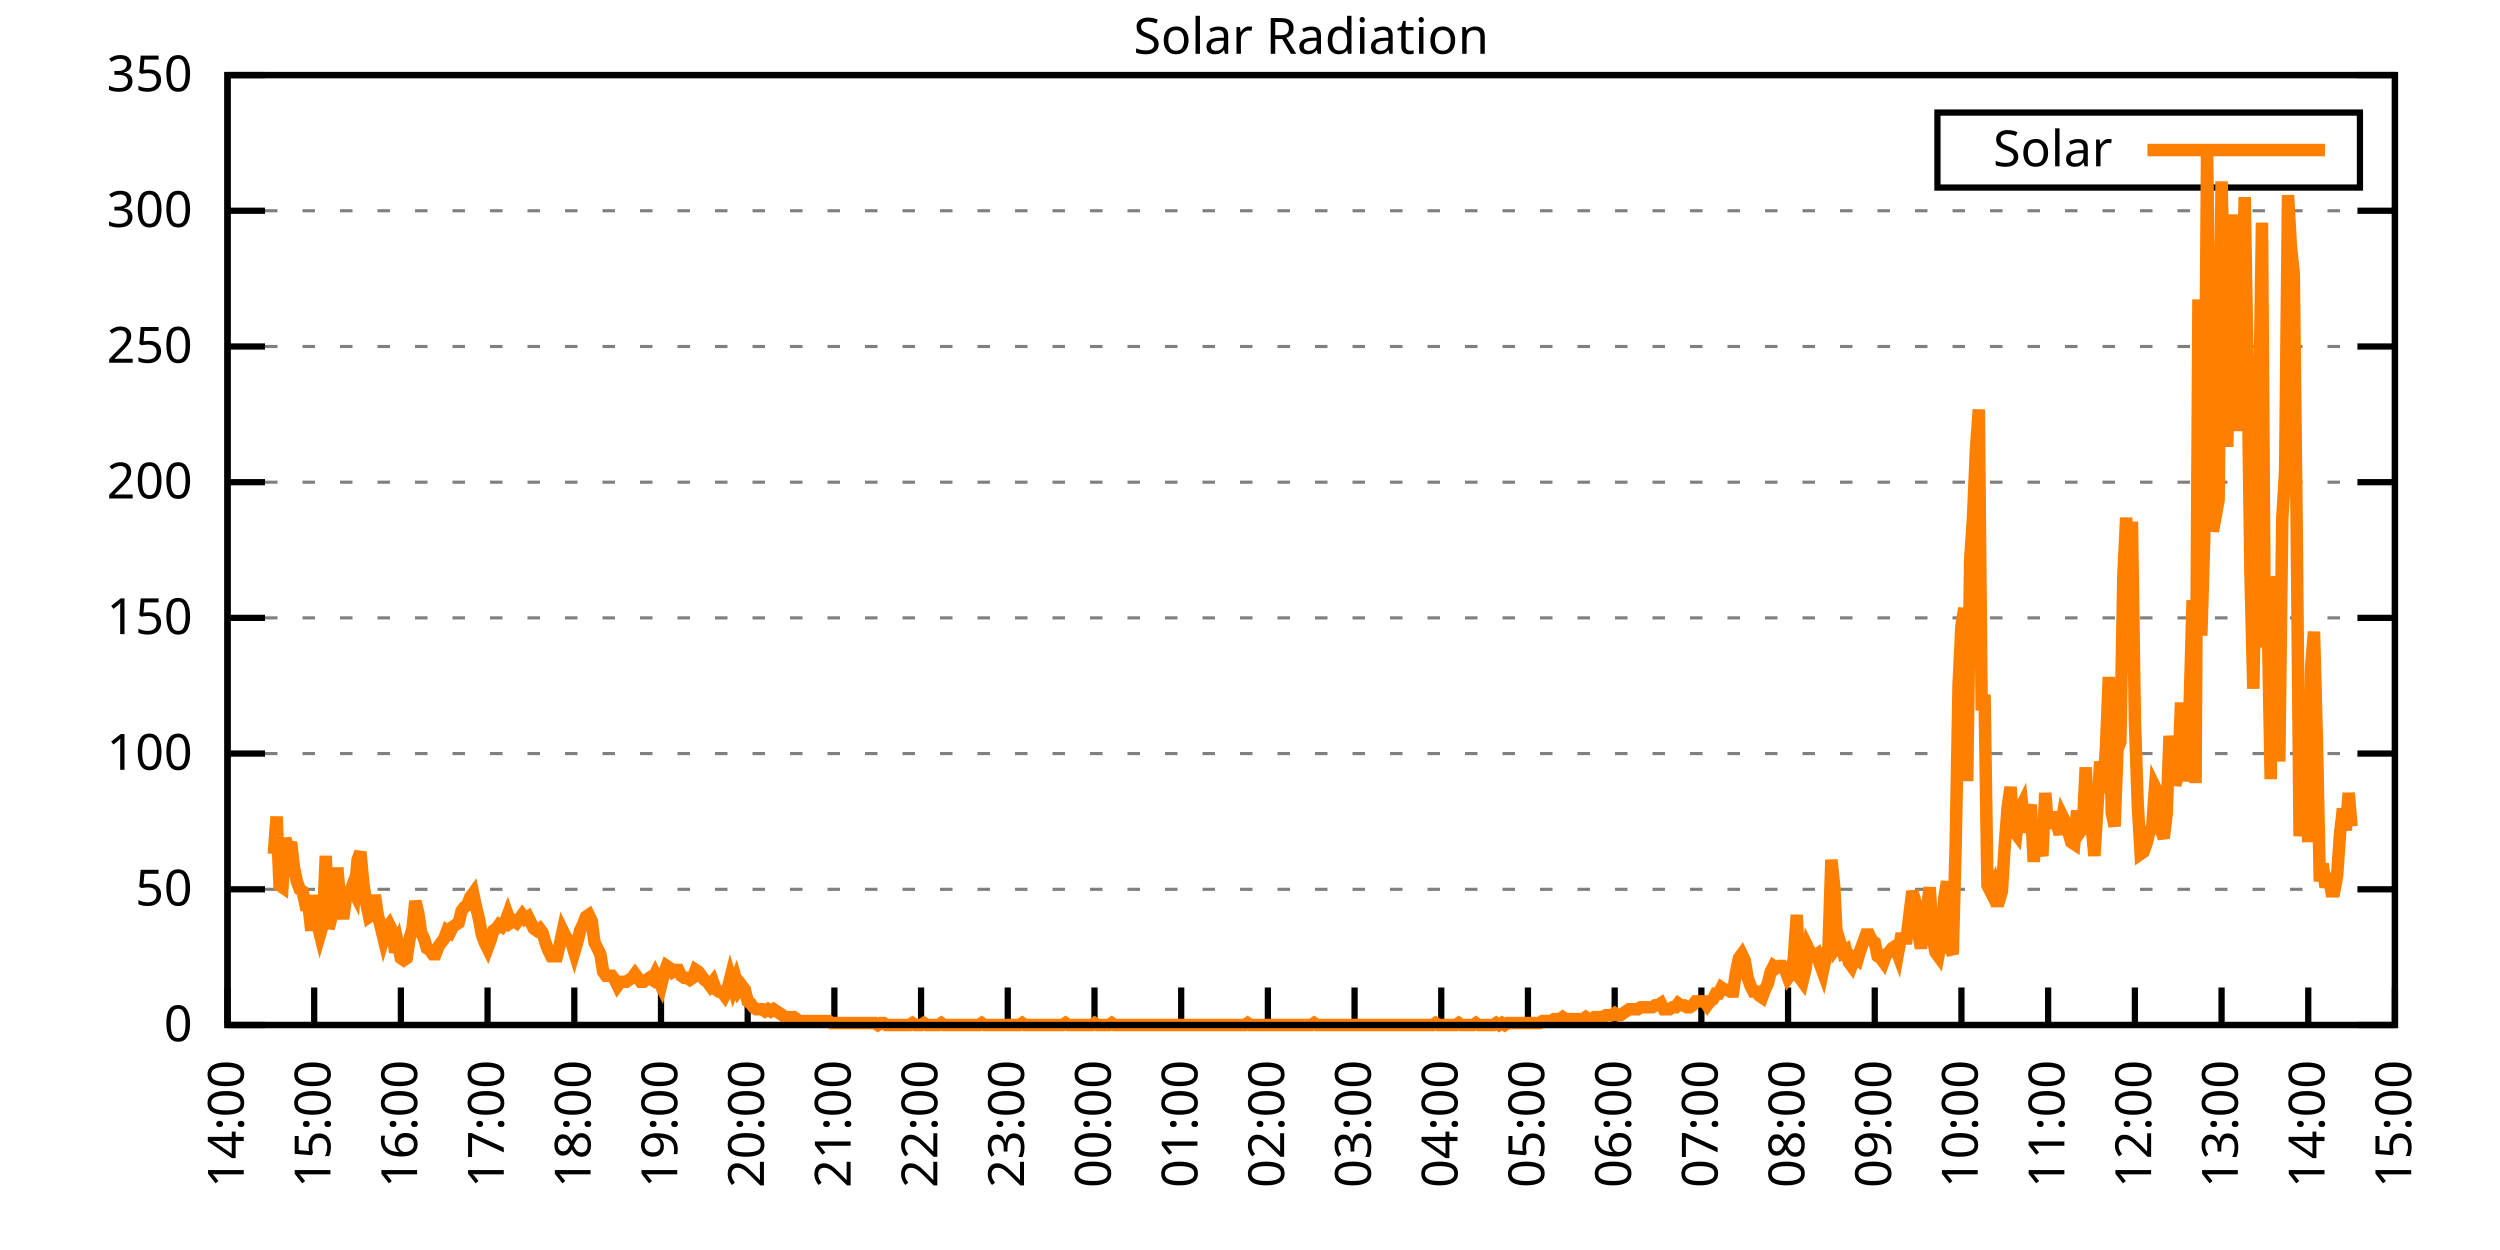
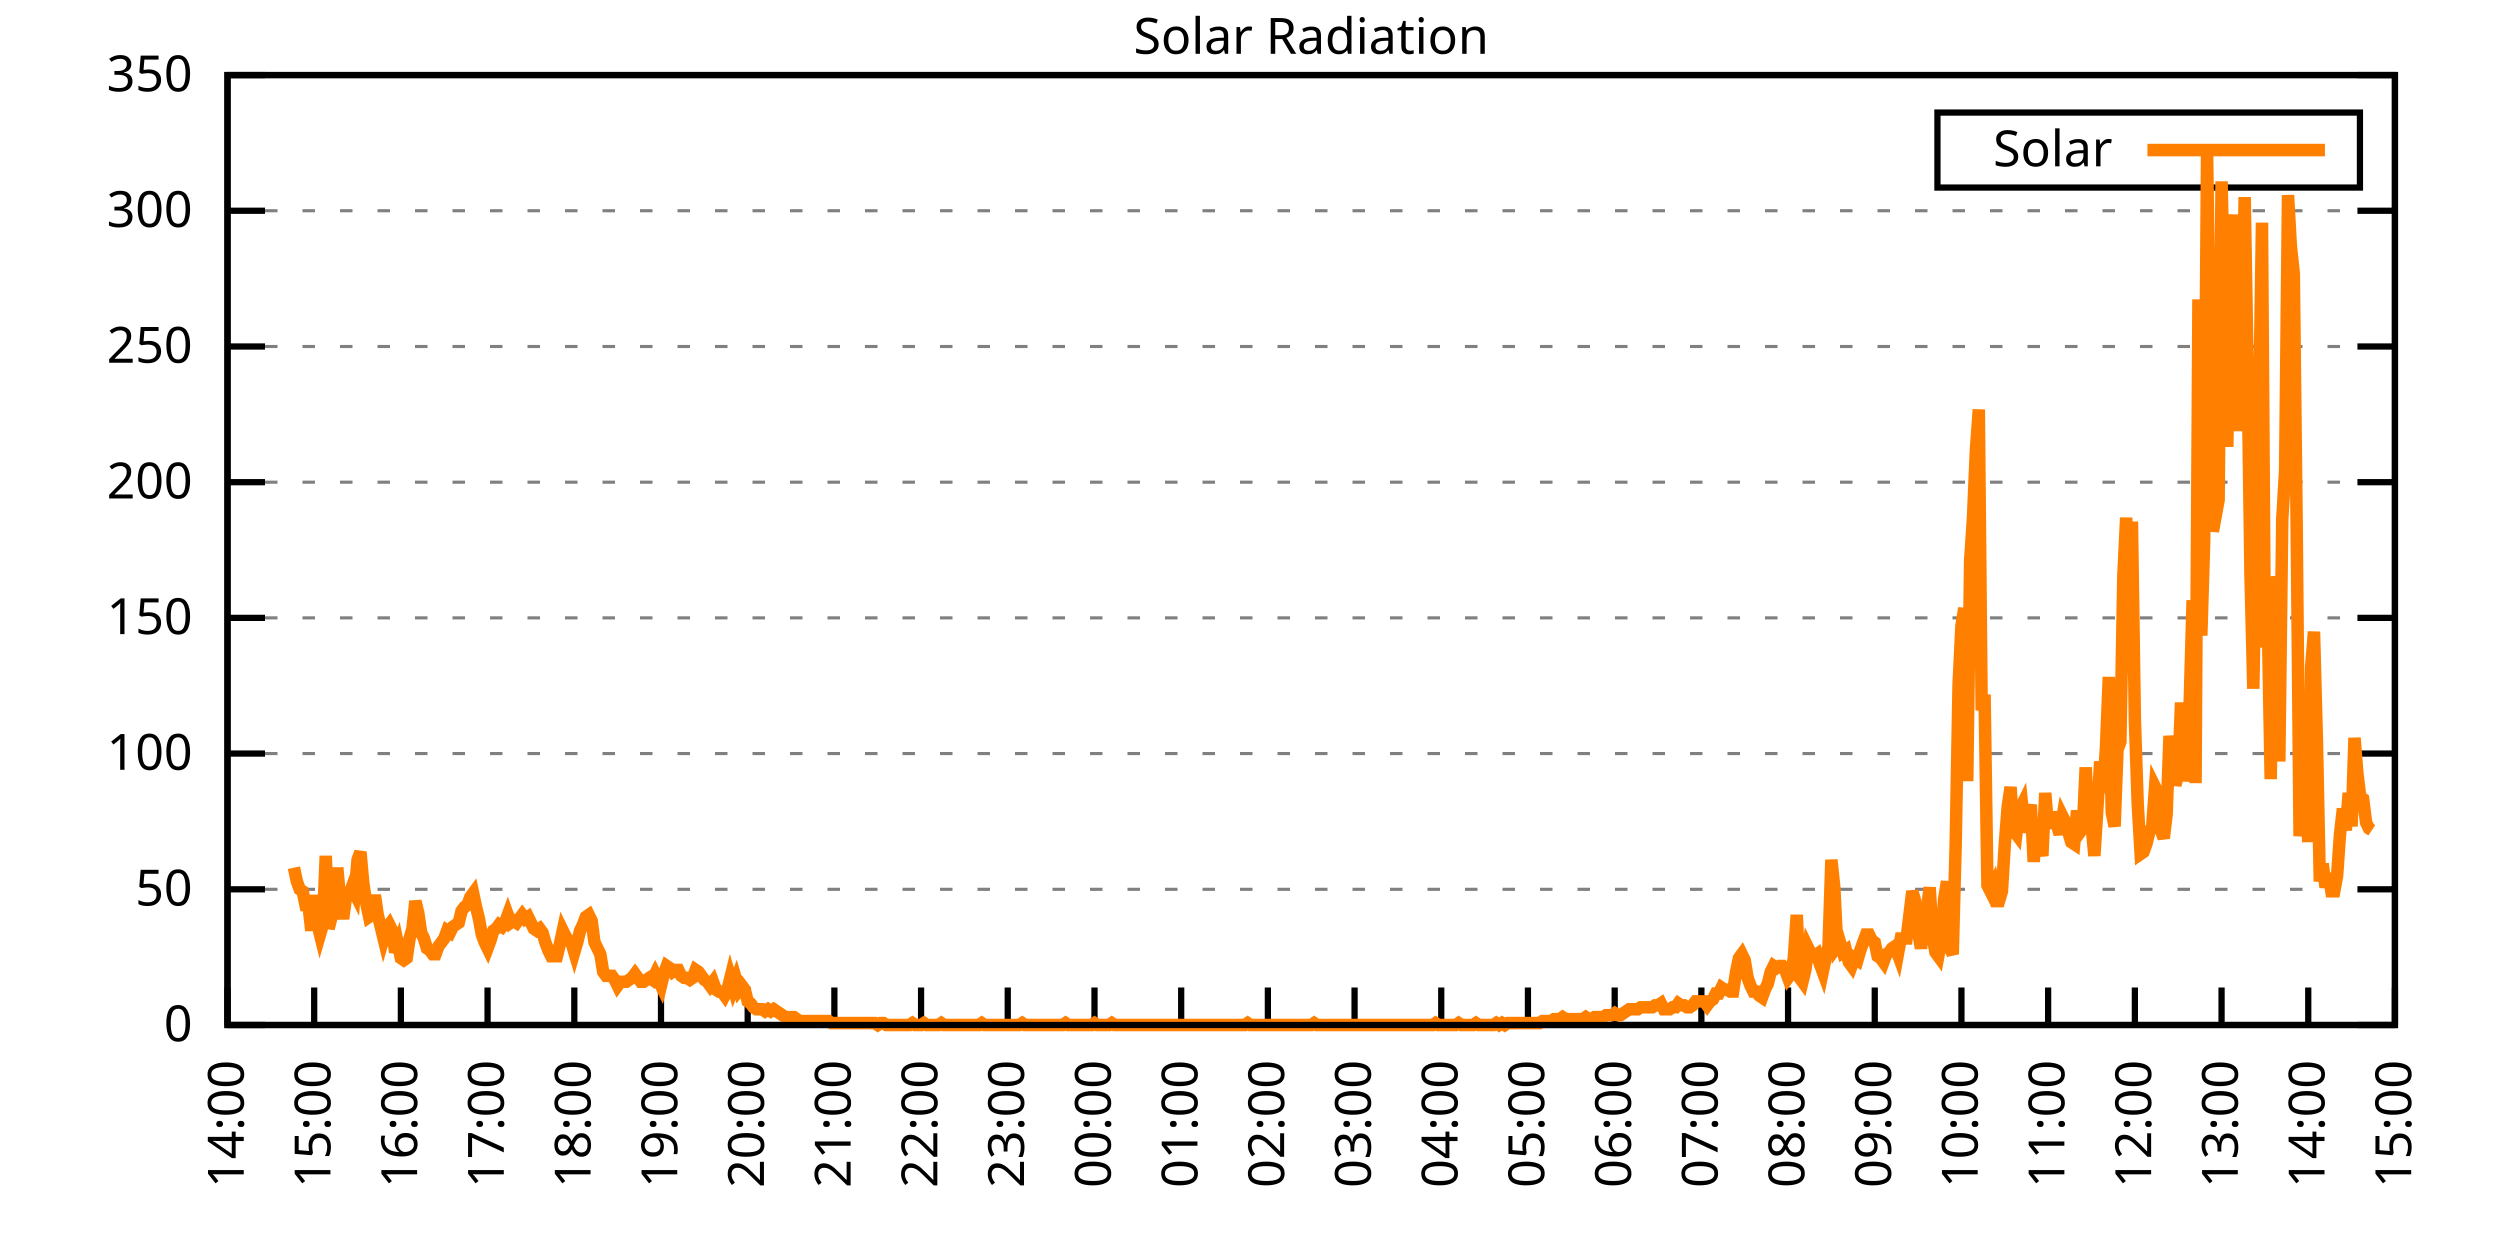
<svg xmlns="http://www.w3.org/2000/svg" xmlns:xlink="http://www.w3.org/1999/xlink" width="400" height="200" viewBox="0 0 400 200">
  <g id="gnuplot_canvas">
    <rect x="0" y="0" width="400" height="200" fill="none" />
    <defs>
      <circle id="gpDot" r="0.5" stroke-width="0.5" stroke="currentColor" />
      <path id="gpPt0" stroke-width="0.333" stroke="currentColor" d="M-1,0 h2 M0,-1 v2" />
      <path id="gpPt1" stroke-width="0.333" stroke="currentColor" d="M-1,-1 L1,1 M1,-1 L-1,1" />
      <path id="gpPt2" stroke-width="0.333" stroke="currentColor" d="M-1,0 L1,0 M0,-1 L0,1 M-1,-1 L1,1 M-1,1 L1,-1" />
      <rect id="gpPt3" stroke-width="0.333" stroke="currentColor" x="-1" y="-1" width="2" height="2" />
      <rect id="gpPt4" stroke-width="0.333" stroke="currentColor" fill="currentColor" x="-1" y="-1" width="2" height="2" />
      <circle id="gpPt5" stroke-width="0.333" stroke="currentColor" cx="0" cy="0" r="1" />
      <use xlink:href="#gpPt5" id="gpPt6" fill="currentColor" stroke="none" />
      <path id="gpPt7" stroke-width="0.333" stroke="currentColor" d="M0,-1.33 L-1.33,0.67 L1.33,0.67 z" />
      <use xlink:href="#gpPt7" id="gpPt8" fill="currentColor" stroke="none" />
      <use xlink:href="#gpPt7" id="gpPt9" stroke="currentColor" transform="rotate(180)" />
      <use xlink:href="#gpPt9" id="gpPt10" fill="currentColor" stroke="none" />
      <use xlink:href="#gpPt3" id="gpPt11" stroke="currentColor" transform="rotate(45)" />
      <use xlink:href="#gpPt11" id="gpPt12" fill="currentColor" stroke="none" />
      <path id="gpPt13" stroke-width="0.333" stroke="currentColor" d="M0,1.330 L1.265,0.411 L0.782,-1.067 L-0.782,-1.076 L-1.265,0.411 z" />
      <use xlink:href="#gpPt13" id="gpPt14" fill="currentColor" stroke="none" />
      <filter id="textbox" filterUnits="objectBoundingBox" x="0" y="0" height="1" width="1">
        <feFlood flood-color="white" flood-opacity="1" result="bgnd" />
        <feComposite in="SourceGraphic" in2="bgnd" operator="atop" />
      </filter>
      <filter id="greybox" filterUnits="objectBoundingBox" x="0" y="0" height="1" width="1">
        <feFlood flood-color="lightgrey" flood-opacity="1" result="grey" />
        <feComposite in="SourceGraphic" in2="grey" operator="atop" />
      </filter>
    </defs>
    <g fill="none" color="white" stroke="currentColor" stroke-width="1.00" stroke-linecap="butt" stroke-linejoin="miter">
</g>
    <g fill="none" color="black" stroke="currentColor" stroke-width="1.00" stroke-linecap="butt" stroke-linejoin="miter">
      <g stroke="none" shape-rendering="crispEdges">
        <polygon fill="rgb(255, 255, 255)" points="36.40,164.00 383.18,164.00 383.18,12.02 36.40,12.02 " />
      </g>
    </g>
    <g fill="none" color="black" stroke="currentColor" stroke-width="1.00" stroke-linecap="butt" stroke-linejoin="miter">
</g>
    <g fill="none" color="black" stroke="black" stroke-width="0.50" stroke-linecap="butt" stroke-linejoin="miter">
</g>
    <g fill="none" color="gray" stroke="currentColor" stroke-width="0.50" stroke-linecap="butt" stroke-linejoin="miter">
      <path stroke="gray" stroke-dasharray="2,4" class="gridline" d="M36.40,164.00 L383.19,164.00  " />
    </g>
    <g fill="none" color="gray" stroke="gray" stroke-width="1.00" stroke-linecap="butt" stroke-linejoin="miter">
</g>
    <g fill="none" color="black" stroke="currentColor" stroke-width="1.00" stroke-linecap="butt" stroke-linejoin="miter">
      <path stroke="black" d="M36.40,164.00 L42.40,164.00 M383.19,164.00 L377.19,164.00  " />
      <g transform="translate(30.80,166.60)" stroke="none" fill="black" font-family="Sans" font-size="8.00" text-anchor="end">
        <text>
          <tspan font-family="Sans"> 0</tspan>
        </text>
      </g>
    </g>
    <g fill="none" color="black" stroke="currentColor" stroke-width="1.00" stroke-linecap="butt" stroke-linejoin="miter">
</g>
    <g fill="none" color="black" stroke="black" stroke-width="0.50" stroke-linecap="butt" stroke-linejoin="miter">
</g>
    <g fill="none" color="gray" stroke="currentColor" stroke-width="0.50" stroke-linecap="butt" stroke-linejoin="miter">
      <path stroke="gray" stroke-dasharray="2,4" class="gridline" d="M36.40,142.29 L383.19,142.29  " />
    </g>
    <g fill="none" color="gray" stroke="gray" stroke-width="1.00" stroke-linecap="butt" stroke-linejoin="miter">
</g>
    <g fill="none" color="black" stroke="currentColor" stroke-width="1.00" stroke-linecap="butt" stroke-linejoin="miter">
      <path stroke="black" d="M36.40,142.29 L42.40,142.29 M383.19,142.29 L377.19,142.29  " />
      <g transform="translate(30.80,144.89)" stroke="none" fill="black" font-family="Sans" font-size="8.00" text-anchor="end">
        <text>
          <tspan font-family="Sans"> 50</tspan>
        </text>
      </g>
    </g>
    <g fill="none" color="black" stroke="currentColor" stroke-width="1.00" stroke-linecap="butt" stroke-linejoin="miter">
</g>
    <g fill="none" color="black" stroke="black" stroke-width="0.50" stroke-linecap="butt" stroke-linejoin="miter">
</g>
    <g fill="none" color="gray" stroke="currentColor" stroke-width="0.50" stroke-linecap="butt" stroke-linejoin="miter">
      <path stroke="gray" stroke-dasharray="2,4" class="gridline" d="M36.40,120.57 L383.19,120.57  " />
    </g>
    <g fill="none" color="gray" stroke="gray" stroke-width="1.00" stroke-linecap="butt" stroke-linejoin="miter">
</g>
    <g fill="none" color="black" stroke="currentColor" stroke-width="1.00" stroke-linecap="butt" stroke-linejoin="miter">
      <path stroke="black" d="M36.40,120.57 L42.40,120.57 M383.19,120.57 L377.19,120.57  " />
      <g transform="translate(30.80,123.17)" stroke="none" fill="black" font-family="Sans" font-size="8.00" text-anchor="end">
        <text>
          <tspan font-family="Sans"> 100</tspan>
        </text>
      </g>
    </g>
    <g fill="none" color="black" stroke="currentColor" stroke-width="1.00" stroke-linecap="butt" stroke-linejoin="miter">
</g>
    <g fill="none" color="black" stroke="black" stroke-width="0.50" stroke-linecap="butt" stroke-linejoin="miter">
</g>
    <g fill="none" color="gray" stroke="currentColor" stroke-width="0.50" stroke-linecap="butt" stroke-linejoin="miter">
      <path stroke="gray" stroke-dasharray="2,4" class="gridline" d="M36.40,98.86 L383.19,98.86  " />
    </g>
    <g fill="none" color="gray" stroke="gray" stroke-width="1.00" stroke-linecap="butt" stroke-linejoin="miter">
</g>
    <g fill="none" color="black" stroke="currentColor" stroke-width="1.00" stroke-linecap="butt" stroke-linejoin="miter">
      <path stroke="black" d="M36.40,98.86 L42.40,98.86 M383.19,98.86 L377.19,98.86  " />
      <g transform="translate(30.80,101.46)" stroke="none" fill="black" font-family="Sans" font-size="8.00" text-anchor="end">
        <text>
          <tspan font-family="Sans"> 150</tspan>
        </text>
      </g>
    </g>
    <g fill="none" color="black" stroke="currentColor" stroke-width="1.00" stroke-linecap="butt" stroke-linejoin="miter">
</g>
    <g fill="none" color="black" stroke="black" stroke-width="0.50" stroke-linecap="butt" stroke-linejoin="miter">
</g>
    <g fill="none" color="gray" stroke="currentColor" stroke-width="0.50" stroke-linecap="butt" stroke-linejoin="miter">
      <path stroke="gray" stroke-dasharray="2,4" class="gridline" d="M36.40,77.15 L383.19,77.15  " />
    </g>
    <g fill="none" color="gray" stroke="gray" stroke-width="1.00" stroke-linecap="butt" stroke-linejoin="miter">
</g>
    <g fill="none" color="black" stroke="currentColor" stroke-width="1.00" stroke-linecap="butt" stroke-linejoin="miter">
      <path stroke="black" d="M36.40,77.15 L42.40,77.15 M383.19,77.15 L377.19,77.15  " />
      <g transform="translate(30.80,79.75)" stroke="none" fill="black" font-family="Sans" font-size="8.00" text-anchor="end">
        <text>
          <tspan font-family="Sans"> 200</tspan>
        </text>
      </g>
    </g>
    <g fill="none" color="black" stroke="currentColor" stroke-width="1.00" stroke-linecap="butt" stroke-linejoin="miter">
</g>
    <g fill="none" color="black" stroke="black" stroke-width="0.50" stroke-linecap="butt" stroke-linejoin="miter">
</g>
    <g fill="none" color="gray" stroke="currentColor" stroke-width="0.50" stroke-linecap="butt" stroke-linejoin="miter">
      <path stroke="gray" stroke-dasharray="2,4" class="gridline" d="M36.40,55.44 L383.19,55.44  " />
    </g>
    <g fill="none" color="gray" stroke="gray" stroke-width="1.00" stroke-linecap="butt" stroke-linejoin="miter">
</g>
    <g fill="none" color="black" stroke="currentColor" stroke-width="1.00" stroke-linecap="butt" stroke-linejoin="miter">
      <path stroke="black" d="M36.40,55.44 L42.40,55.44 M383.19,55.44 L377.19,55.44  " />
      <g transform="translate(30.80,58.04)" stroke="none" fill="black" font-family="Sans" font-size="8.00" text-anchor="end">
        <text>
          <tspan font-family="Sans"> 250</tspan>
        </text>
      </g>
    </g>
    <g fill="none" color="black" stroke="currentColor" stroke-width="1.00" stroke-linecap="butt" stroke-linejoin="miter">
</g>
    <g fill="none" color="black" stroke="black" stroke-width="0.50" stroke-linecap="butt" stroke-linejoin="miter">
</g>
    <g fill="none" color="gray" stroke="currentColor" stroke-width="0.50" stroke-linecap="butt" stroke-linejoin="miter">
      <path stroke="gray" stroke-dasharray="2,4" class="gridline" d="M36.40,33.72 L383.19,33.72  " />
    </g>
    <g fill="none" color="gray" stroke="gray" stroke-width="1.00" stroke-linecap="butt" stroke-linejoin="miter">
</g>
    <g fill="none" color="black" stroke="currentColor" stroke-width="1.00" stroke-linecap="butt" stroke-linejoin="miter">
      <path stroke="black" d="M36.40,33.72 L42.40,33.72 M383.19,33.72 L377.19,33.72  " />
      <g transform="translate(30.80,36.32)" stroke="none" fill="black" font-family="Sans" font-size="8.00" text-anchor="end">
        <text>
          <tspan font-family="Sans"> 300</tspan>
        </text>
      </g>
    </g>
    <g fill="none" color="black" stroke="currentColor" stroke-width="1.00" stroke-linecap="butt" stroke-linejoin="miter">
</g>
    <g fill="none" color="black" stroke="black" stroke-width="0.50" stroke-linecap="butt" stroke-linejoin="miter">
</g>
    <g fill="none" color="gray" stroke="currentColor" stroke-width="0.50" stroke-linecap="butt" stroke-linejoin="miter">
      <path stroke="gray" stroke-dasharray="2,4" class="gridline" d="M36.40,12.01 L383.19,12.01  " />
    </g>
    <g fill="none" color="gray" stroke="gray" stroke-width="1.00" stroke-linecap="butt" stroke-linejoin="miter">
</g>
    <g fill="none" color="black" stroke="currentColor" stroke-width="1.00" stroke-linecap="butt" stroke-linejoin="miter">
      <path stroke="black" d="M36.40,12.01 L42.40,12.01 M383.19,12.01 L377.19,12.01  " />
      <g transform="translate(30.80,14.61)" stroke="none" fill="black" font-family="Sans" font-size="8.00" text-anchor="end">
        <text>
          <tspan font-family="Sans"> 350</tspan>
        </text>
      </g>
    </g>
    <g fill="none" color="black" stroke="currentColor" stroke-width="1.00" stroke-linecap="butt" stroke-linejoin="miter">
      <path stroke="black" d="M36.40,164.00 L36.40,158.00  " />
      <g transform="translate(39.00,169.60) rotate(270.00)" stroke="none" fill="black" font-family="Sans" font-size="8.00" text-anchor="end">
        <text>
          <tspan font-family="Sans">14:00</tspan>
        </text>
      </g>
    </g>
    <g fill="none" color="black" stroke="currentColor" stroke-width="1.00" stroke-linecap="butt" stroke-linejoin="miter">
      <path stroke="black" d="M50.27,164.00 L50.27,158.00  " />
      <g transform="translate(52.87,169.60) rotate(270.00)" stroke="none" fill="black" font-family="Sans" font-size="8.00" text-anchor="end">
        <text>
          <tspan font-family="Sans">15:00</tspan>
        </text>
      </g>
    </g>
    <g fill="none" color="black" stroke="currentColor" stroke-width="1.00" stroke-linecap="butt" stroke-linejoin="miter">
      <path stroke="black" d="M64.14,164.00 L64.14,158.00  " />
      <g transform="translate(66.74,169.60) rotate(270.00)" stroke="none" fill="black" font-family="Sans" font-size="8.00" text-anchor="end">
        <text>
          <tspan font-family="Sans">16:00</tspan>
        </text>
      </g>
    </g>
    <g fill="none" color="black" stroke="currentColor" stroke-width="1.00" stroke-linecap="butt" stroke-linejoin="miter">
      <path stroke="black" d="M78.01,164.00 L78.01,158.00  " />
      <g transform="translate(80.61,169.60) rotate(270.00)" stroke="none" fill="black" font-family="Sans" font-size="8.00" text-anchor="end">
        <text>
          <tspan font-family="Sans">17:00</tspan>
        </text>
      </g>
    </g>
    <g fill="none" color="black" stroke="currentColor" stroke-width="1.00" stroke-linecap="butt" stroke-linejoin="miter">
      <path stroke="black" d="M91.89,164.00 L91.89,158.00  " />
      <g transform="translate(94.49,169.60) rotate(270.00)" stroke="none" fill="black" font-family="Sans" font-size="8.00" text-anchor="end">
        <text>
          <tspan font-family="Sans">18:00</tspan>
        </text>
      </g>
    </g>
    <g fill="none" color="black" stroke="currentColor" stroke-width="1.00" stroke-linecap="butt" stroke-linejoin="miter">
      <path stroke="black" d="M105.76,164.00 L105.76,158.00  " />
      <g transform="translate(108.36,169.60) rotate(270.00)" stroke="none" fill="black" font-family="Sans" font-size="8.00" text-anchor="end">
        <text>
          <tspan font-family="Sans">19:00</tspan>
        </text>
      </g>
    </g>
    <g fill="none" color="black" stroke="currentColor" stroke-width="1.00" stroke-linecap="butt" stroke-linejoin="miter">
      <path stroke="black" d="M119.63,164.00 L119.63,158.00  " />
      <g transform="translate(122.23,169.60) rotate(270.00)" stroke="none" fill="black" font-family="Sans" font-size="8.00" text-anchor="end">
        <text>
          <tspan font-family="Sans">20:00</tspan>
        </text>
      </g>
    </g>
    <g fill="none" color="black" stroke="currentColor" stroke-width="1.00" stroke-linecap="butt" stroke-linejoin="miter">
      <path stroke="black" d="M133.50,164.00 L133.50,158.00  " />
      <g transform="translate(136.10,169.60) rotate(270.00)" stroke="none" fill="black" font-family="Sans" font-size="8.00" text-anchor="end">
        <text>
          <tspan font-family="Sans">21:00</tspan>
        </text>
      </g>
    </g>
    <g fill="none" color="black" stroke="currentColor" stroke-width="1.00" stroke-linecap="butt" stroke-linejoin="miter">
      <path stroke="black" d="M147.37,164.00 L147.37,158.00  " />
      <g transform="translate(149.97,169.60) rotate(270.00)" stroke="none" fill="black" font-family="Sans" font-size="8.00" text-anchor="end">
        <text>
          <tspan font-family="Sans">22:00</tspan>
        </text>
      </g>
    </g>
    <g fill="none" color="black" stroke="currentColor" stroke-width="1.00" stroke-linecap="butt" stroke-linejoin="miter">
      <path stroke="black" d="M161.24,164.00 L161.24,158.00  " />
      <g transform="translate(163.84,169.60) rotate(270.00)" stroke="none" fill="black" font-family="Sans" font-size="8.00" text-anchor="end">
        <text>
          <tspan font-family="Sans">23:00</tspan>
        </text>
      </g>
    </g>
    <g fill="none" color="black" stroke="currentColor" stroke-width="1.00" stroke-linecap="butt" stroke-linejoin="miter">
      <path stroke="black" d="M175.12,164.00 L175.12,158.00  " />
      <g transform="translate(177.72,169.60) rotate(270.00)" stroke="none" fill="black" font-family="Sans" font-size="8.00" text-anchor="end">
        <text>
          <tspan font-family="Sans">00:00</tspan>
        </text>
      </g>
    </g>
    <g fill="none" color="black" stroke="currentColor" stroke-width="1.00" stroke-linecap="butt" stroke-linejoin="miter">
      <path stroke="black" d="M188.99,164.00 L188.99,158.00  " />
      <g transform="translate(191.59,169.60) rotate(270.00)" stroke="none" fill="black" font-family="Sans" font-size="8.00" text-anchor="end">
        <text>
          <tspan font-family="Sans">01:00</tspan>
        </text>
      </g>
    </g>
    <g fill="none" color="black" stroke="currentColor" stroke-width="1.00" stroke-linecap="butt" stroke-linejoin="miter">
      <path stroke="black" d="M202.86,164.00 L202.86,158.00  " />
      <g transform="translate(205.46,169.60) rotate(270.00)" stroke="none" fill="black" font-family="Sans" font-size="8.00" text-anchor="end">
        <text>
          <tspan font-family="Sans">02:00</tspan>
        </text>
      </g>
    </g>
    <g fill="none" color="black" stroke="currentColor" stroke-width="1.00" stroke-linecap="butt" stroke-linejoin="miter">
      <path stroke="black" d="M216.73,164.00 L216.73,158.00  " />
      <g transform="translate(219.33,169.60) rotate(270.00)" stroke="none" fill="black" font-family="Sans" font-size="8.00" text-anchor="end">
        <text>
          <tspan font-family="Sans">03:00</tspan>
        </text>
      </g>
    </g>
    <g fill="none" color="black" stroke="currentColor" stroke-width="1.00" stroke-linecap="butt" stroke-linejoin="miter">
      <path stroke="black" d="M230.60,164.00 L230.60,158.00  " />
      <g transform="translate(233.20,169.60) rotate(270.00)" stroke="none" fill="black" font-family="Sans" font-size="8.00" text-anchor="end">
        <text>
          <tspan font-family="Sans">04:00</tspan>
        </text>
      </g>
    </g>
    <g fill="none" color="black" stroke="currentColor" stroke-width="1.00" stroke-linecap="butt" stroke-linejoin="miter">
      <path stroke="black" d="M244.47,164.00 L244.47,158.00  " />
      <g transform="translate(247.07,169.60) rotate(270.00)" stroke="none" fill="black" font-family="Sans" font-size="8.00" text-anchor="end">
        <text>
          <tspan font-family="Sans">05:00</tspan>
        </text>
      </g>
    </g>
    <g fill="none" color="black" stroke="currentColor" stroke-width="1.00" stroke-linecap="butt" stroke-linejoin="miter">
      <path stroke="black" d="M258.35,164.00 L258.35,158.00  " />
      <g transform="translate(260.95,169.60) rotate(270.00)" stroke="none" fill="black" font-family="Sans" font-size="8.00" text-anchor="end">
        <text>
          <tspan font-family="Sans">06:00</tspan>
        </text>
      </g>
    </g>
    <g fill="none" color="black" stroke="currentColor" stroke-width="1.00" stroke-linecap="butt" stroke-linejoin="miter">
      <path stroke="black" d="M272.22,164.00 L272.22,158.00  " />
      <g transform="translate(274.82,169.60) rotate(270.00)" stroke="none" fill="black" font-family="Sans" font-size="8.00" text-anchor="end">
        <text>
          <tspan font-family="Sans">07:00</tspan>
        </text>
      </g>
    </g>
    <g fill="none" color="black" stroke="currentColor" stroke-width="1.00" stroke-linecap="butt" stroke-linejoin="miter">
      <path stroke="black" d="M286.09,164.00 L286.09,158.00  " />
      <g transform="translate(288.69,169.60) rotate(270.00)" stroke="none" fill="black" font-family="Sans" font-size="8.00" text-anchor="end">
        <text>
          <tspan font-family="Sans">08:00</tspan>
        </text>
      </g>
    </g>
    <g fill="none" color="black" stroke="currentColor" stroke-width="1.00" stroke-linecap="butt" stroke-linejoin="miter">
      <path stroke="black" d="M299.96,164.00 L299.96,158.00  " />
      <g transform="translate(302.56,169.60) rotate(270.00)" stroke="none" fill="black" font-family="Sans" font-size="8.00" text-anchor="end">
        <text>
          <tspan font-family="Sans">09:00</tspan>
        </text>
      </g>
    </g>
    <g fill="none" color="black" stroke="currentColor" stroke-width="1.00" stroke-linecap="butt" stroke-linejoin="miter">
      <path stroke="black" d="M313.83,164.00 L313.83,158.00  " />
      <g transform="translate(316.43,169.60) rotate(270.00)" stroke="none" fill="black" font-family="Sans" font-size="8.00" text-anchor="end">
        <text>
          <tspan font-family="Sans">10:00</tspan>
        </text>
      </g>
    </g>
    <g fill="none" color="black" stroke="currentColor" stroke-width="1.00" stroke-linecap="butt" stroke-linejoin="miter">
      <path stroke="black" d="M327.70,164.00 L327.70,158.00  " />
      <g transform="translate(330.30,169.60) rotate(270.00)" stroke="none" fill="black" font-family="Sans" font-size="8.00" text-anchor="end">
        <text>
          <tspan font-family="Sans">11:00</tspan>
        </text>
      </g>
    </g>
    <g fill="none" color="black" stroke="currentColor" stroke-width="1.00" stroke-linecap="butt" stroke-linejoin="miter">
      <path stroke="black" d="M341.58,164.00 L341.58,158.00  " />
      <g transform="translate(344.18,169.60) rotate(270.00)" stroke="none" fill="black" font-family="Sans" font-size="8.00" text-anchor="end">
        <text>
          <tspan font-family="Sans">12:00</tspan>
        </text>
      </g>
    </g>
    <g fill="none" color="black" stroke="currentColor" stroke-width="1.00" stroke-linecap="butt" stroke-linejoin="miter">
      <path stroke="black" d="M355.45,164.00 L355.45,158.00  " />
      <g transform="translate(358.05,169.60) rotate(270.00)" stroke="none" fill="black" font-family="Sans" font-size="8.00" text-anchor="end">
        <text>
          <tspan font-family="Sans">13:00</tspan>
        </text>
      </g>
    </g>
    <g fill="none" color="black" stroke="currentColor" stroke-width="1.00" stroke-linecap="butt" stroke-linejoin="miter">
      <path stroke="black" d="M369.32,164.00 L369.32,158.00  " />
      <g transform="translate(371.92,169.60) rotate(270.00)" stroke="none" fill="black" font-family="Sans" font-size="8.00" text-anchor="end">
        <text>
          <tspan font-family="Sans">14:00</tspan>
        </text>
      </g>
    </g>
    <g fill="none" color="black" stroke="currentColor" stroke-width="1.00" stroke-linecap="butt" stroke-linejoin="miter">
      <path stroke="black" d="M383.19,164.00 L383.19,158.00  " />
      <g transform="translate(385.79,169.60) rotate(270.00)" stroke="none" fill="black" font-family="Sans" font-size="8.00" text-anchor="end">
        <text>
          <tspan font-family="Sans">15:00</tspan>
        </text>
      </g>
    </g>
    <g fill="none" color="black" stroke="currentColor" stroke-width="1.00" stroke-linecap="butt" stroke-linejoin="miter">
</g>
    <g fill="none" color="black" stroke="currentColor" stroke-width="1.00" stroke-linecap="butt" stroke-linejoin="miter">
      <path stroke="black" d="M36.40,12.01 L36.40,164.00 L383.19,164.00 L383.19,12.01 L36.40,12.01 Z  " />
    </g>
    <g fill="none" color="black" stroke="currentColor" stroke-width="1.00" stroke-linecap="butt" stroke-linejoin="miter">
</g>
    <g fill="none" color="black" stroke="currentColor" stroke-width="1.00" stroke-linecap="butt" stroke-linejoin="miter">
      <path stroke="black" d="M309.99,30.01 L309.99,18.01 L377.59,18.01 L377.59,30.01 L309.99,30.01 Z  " />
    </g>
    <g id="Solar_Radiation_plot_1">
      <g fill="none" color="white" stroke="black" stroke-width="2.00" stroke-linecap="butt" stroke-linejoin="miter">
</g>
      <g fill="none" color="black" stroke="currentColor" stroke-width="2.00" stroke-linecap="butt" stroke-linejoin="miter">
        <g transform="translate(337.99,26.61)" stroke="none" fill="black" font-family="Sans" font-size="8.00" text-anchor="end">
          <text>
            <tspan font-family="Sans">Solar</tspan>
          </text>
        </g>
      </g>
      <g fill="none" color="black" stroke="currentColor" stroke-width="2.00" stroke-linecap="butt" stroke-linejoin="miter">
-         <path stroke="rgb(255, 127,   0)" d="M343.59,24.01 L371.99,24.01 M43.80,136.63 L44.26,130.65 L44.72,141.66 L45.19,141.98 L45.65,134.11 L46.11,136.00   L46.57,134.74 L47.03,138.83 L47.50,141.03 L47.96,142.29 L48.42,142.60 L48.88,144.81 L49.35,144.81 L49.81,148.90   L50.27,143.23 L50.73,147.64 L51.20,149.53 L51.66,147.95 L52.12,136.94 L52.58,148.58 L53.05,146.70 L53.51,145.12   L53.97,138.83 L54.43,144.18 L54.90,147.01 L55.36,143.55 L55.82,143.23 L56.28,141.98 L56.75,142.92 L57.21,137.57   L57.67,136.31 L58.13,141.35 L58.59,144.49 L59.06,146.70 L59.52,146.38 L59.98,143.23 L60.44,146.38 L60.91,148.27   L61.37,150.16 L61.83,148.58 L62.29,147.95 L62.76,148.90 L63.22,152.36 L63.68,151.10 L64.14,153.30 L64.61,153.62   L65.07,153.30 L65.53,150.16 L65.99,148.58 L66.46,144.18 L66.92,146.07 L67.38,149.21 L67.84,150.16 L68.30,151.73   L68.77,152.04 L69.23,152.67 L69.69,152.67 L70.15,151.41 L70.62,150.79 L71.08,150.16 L71.54,148.90 L72.00,149.21   L72.47,148.27 L72.93,147.95 L73.39,147.64 L73.85,145.75 L74.32,145.12 L74.78,144.81 L75.24,143.55 L75.70,142.92   L76.17,145.12 L76.63,147.01 L77.09,149.53 L77.55,150.79 L78.01,151.73 L78.48,150.47 L78.94,148.90 L79.40,148.58   L79.86,147.95 L80.33,148.27 L80.79,147.64 L81.25,146.38 L81.71,147.64 L82.18,147.32 L82.64,147.64 L83.10,147.01   L83.56,146.38 L84.03,147.01 L84.49,146.70 L84.95,147.64 L85.41,148.58 L85.88,148.90 L86.34,148.58 L86.80,149.21   L87.26,150.79 L87.72,152.04 L88.19,152.99 L88.65,152.99 L89.11,152.99 L89.57,151.10 L90.04,148.90 L90.50,149.84   L90.96,150.47 L91.42,150.79 L91.89,152.36 L92.35,150.79 L92.81,148.90 L93.27,147.95 L93.74,146.70 L94.20,146.38   L94.66,147.32 L95.12,150.79 L95.59,151.73 L96.05,152.67 L96.51,155.50 L96.97,156.13 L97.44,156.13 L97.90,156.13   L98.36,156.76 L98.82,157.71 L99.28,157.08 L99.75,157.08 L100.21,157.08 L100.67,156.76 L101.13,156.45 L101.60,155.82   L102.06,156.45 L102.52,157.08 L102.98,157.08 L103.45,156.76 L103.91,156.45 L104.37,156.76 L104.83,155.82 L105.30,156.76   L105.76,157.71 L106.22,155.82 L106.68,154.56 L107.15,154.88 L107.61,155.50 L108.07,155.19 L108.53,155.19 L108.99,156.13   L109.46,156.45 L109.92,156.45 L110.38,156.76 L110.84,156.45 L111.31,155.19 L111.77,155.50 L112.23,156.13 L112.69,156.76   L113.16,157.08 L113.62,157.71 L114.08,157.08 L114.54,158.34 L115.01,158.65 L115.47,158.65 L115.93,159.28 L116.39,158.34   L116.86,156.45 L117.32,158.02 L117.78,156.76 L118.24,158.34 L118.70,157.71 L119.17,158.34 L119.63,160.22 L120.09,160.54   L120.55,161.17 L121.02,161.48 L121.48,161.48 L121.94,161.48 L122.40,161.80 L122.87,161.48 L123.33,161.80 L123.79,161.48   L124.25,161.80 L124.72,162.11 L125.18,162.43 L125.64,162.74 L126.10,162.74 L126.57,162.74 L127.03,162.74 L127.49,163.06   L127.95,163.37 L128.41,163.37 L128.88,163.37 L129.34,163.37 L129.80,163.37 L130.26,163.37 L130.73,163.37 L131.19,163.37   L131.65,163.37 L132.11,163.37 L132.58,163.37 L133.04,163.69 L133.50,163.69 L133.96,163.69 L134.43,163.69 L134.89,163.69   L135.35,163.69 L135.81,163.69 L136.28,163.69 L136.74,163.69 L137.20,163.69 L137.66,163.69 L138.13,163.69 L138.59,163.69   L139.05,163.69 L139.51,163.69 L139.97,163.69 L140.44,164.00 L140.90,163.69 L141.36,163.69 L141.82,164.00 L142.29,164.00   L142.75,164.00 L143.21,164.00 L143.67,164.00 L144.14,164.00 L144.60,164.00 L145.06,164.00 L145.52,164.00 L145.99,163.69   L146.45,164.00 L146.91,164.00 L147.37,164.00 L147.84,163.69 L148.30,164.00 L148.76,164.00 L149.22,164.00 L149.68,164.00   L150.15,164.00 L150.61,163.69 L151.07,164.00 L151.53,164.00 L152.00,164.00 L152.46,164.00 L152.92,164.00 L153.38,164.00   L153.85,164.00 L154.31,164.00 L154.77,164.00 L155.23,164.00 L155.70,164.00 L156.16,164.00 L156.62,164.00 L157.08,163.69   L157.55,164.00 L158.01,164.00 L158.47,164.00 L158.93,164.00 L159.39,164.00 L159.86,164.00 L160.32,164.00 L160.78,164.00   L161.24,164.00 L161.71,164.00 L162.17,164.00 L162.63,164.00 L163.09,164.00 L163.56,163.69 L164.02,164.00 L164.48,164.00   L164.94,164.00 L165.41,164.00 L165.87,164.00 L166.33,164.00 L166.79,164.00 L167.26,164.00 L167.72,164.00 L168.18,164.00   L168.64,164.00 L169.10,164.00 L169.57,164.00 L170.03,164.00 L170.49,163.69 L170.95,164.00 L171.42,164.00 L171.88,164.00   L172.34,164.00 L172.80,164.00 L173.27,164.00 L173.73,164.00 L174.19,164.00 L174.65,164.00 L175.12,163.69 L175.58,164.00   L176.04,164.00 L176.50,164.00 L176.97,164.00 L177.43,164.00 L177.89,163.69 L178.35,164.00 L178.82,164.00 L179.28,164.00   L179.74,164.00 L180.20,164.00 L180.66,164.00 L181.13,164.00 L181.59,164.00 L182.05,164.00 L182.51,164.00 L182.98,164.00   L183.44,164.00 L183.90,164.00 L184.36,164.00 L184.83,164.00 L185.29,164.00 L185.75,164.00 L186.21,164.00 L186.68,164.00   L187.14,164.00 L187.60,164.00 L188.06,164.00 L188.53,164.00 L188.99,164.00 L189.45,164.00 L189.91,164.00 L190.37,164.00   L190.84,164.00 L191.30,164.00 L191.76,164.00 L192.22,164.00 L192.69,164.00 L193.15,164.00 L193.61,164.00 L194.07,164.00   L194.54,164.00 L195.00,164.00 L195.46,164.00 L195.92,164.00 L196.39,164.00 L196.85,164.00 L197.31,164.00 L197.77,164.00   L198.24,164.00 L198.70,164.00 L199.16,164.00 L199.62,163.69 L200.08,164.00 L200.55,164.00 L201.01,164.00 L201.47,164.00   L201.93,164.00 L202.40,164.00 L202.86,164.00 L203.32,164.00 L203.78,164.00 L204.25,164.00 L204.71,164.00 L205.17,164.00   L205.63,164.00 L206.10,164.00 L206.56,164.00 L207.02,164.00 L207.48,164.00 L207.95,164.00 L208.41,164.00 L208.87,164.00   L209.33,164.00 L209.80,164.00 L210.26,163.69 L210.72,164.00 L211.18,164.00 L211.64,164.00 L212.11,164.00 L212.57,164.00   L213.03,164.00 L213.49,164.00 L213.96,164.00 L214.42,164.00 L214.88,164.00 L215.34,164.00 L215.81,164.00 L216.27,164.00   L216.73,164.00 L217.19,164.00 L217.66,164.00 L218.12,164.00 L218.58,164.00 L219.04,164.00 L219.51,164.00 L219.97,164.00   L220.43,164.00 L220.89,164.00 L221.35,164.00 L221.82,164.00 L222.28,164.00 L222.74,164.00 L223.20,164.00 L223.67,164.00   L224.13,164.00 L224.59,164.00 L225.05,164.00 L225.52,164.00 L225.98,164.00 L226.44,164.00 L226.90,164.00 L227.37,164.00   L227.83,164.00 L228.29,164.00 L228.75,164.00 L229.22,164.00 L229.68,163.69 L230.14,164.00 L230.60,164.00 L231.06,164.00   L231.53,164.00 L231.99,164.00 L232.45,164.00 L232.91,164.00 L233.38,163.69 L233.84,164.00 L234.30,164.00 L234.76,164.00   L235.23,164.00 L235.69,164.00 L236.15,163.69 L236.61,164.00 L237.08,164.00 L237.54,164.00 L238.00,164.00 L238.46,164.00   L238.93,164.00 L239.39,163.69 L239.85,164.00 L240.31,163.69 L240.77,164.00 L241.24,163.69 L241.70,163.69 L242.16,163.69   L242.62,163.69 L243.09,163.69 L243.55,163.69 L244.01,163.69 L244.47,163.69 L244.94,163.69 L245.40,163.69 L245.86,163.69   L246.32,163.69 L246.79,163.37 L247.25,163.37 L247.71,163.37 L248.17,163.37 L248.64,163.06 L249.10,163.06 L249.56,163.06   L250.02,162.74 L250.49,163.06 L250.95,163.06 L251.41,163.06 L251.87,163.06 L252.33,163.06 L252.80,163.06 L253.26,163.06   L253.72,162.74 L254.18,163.06 L254.65,163.06 L255.11,162.74 L255.57,162.74 L256.03,162.74 L256.50,162.74 L256.96,162.43   L257.42,162.43 L257.88,162.43 L258.35,162.11 L258.81,162.43 L259.27,162.43 L259.73,162.11 L260.20,161.80 L260.66,161.48   L261.12,161.48 L261.58,161.48 L262.04,161.48 L262.51,161.17 L262.97,161.17 L263.43,161.17 L263.89,161.17 L264.36,161.17   L264.82,160.85 L265.28,160.85 L265.74,160.54 L266.21,161.48 L266.67,161.48 L267.13,161.48 L267.59,161.17 L268.06,161.17   L268.52,160.54 L268.98,160.85 L269.44,160.85 L269.91,161.17 L270.37,161.17 L270.83,160.85 L271.29,160.22 L271.75,160.22   L272.22,160.22 L272.68,160.22 L273.14,160.85 L273.60,160.22 L274.07,159.91 L274.53,158.97 L274.99,158.97 L275.45,158.02   L275.92,158.34 L276.38,158.34 L276.84,158.65 L277.30,158.65 L277.77,155.50 L278.23,153.30 L278.69,152.67 L279.15,153.62   L279.62,156.45 L280.08,157.71 L280.54,158.65 L281.00,158.65 L281.46,159.28 L281.93,159.60 L282.39,158.34 L282.85,157.39   L283.31,155.50 L283.78,154.56 L284.24,154.88 L284.70,154.56 L285.16,154.56 L285.63,155.19 L286.09,156.45 L286.55,155.82   L287.01,153.30 L287.48,146.38 L287.94,156.45 L288.40,157.08 L288.86,155.19 L289.33,151.73 L289.79,152.67 L290.25,152.99   L290.71,152.67 L291.18,154.25 L291.64,155.50 L292.10,153.30 L292.56,151.41 L293.02,137.57 L293.49,141.98 L293.95,151.41   L294.41,150.79 L294.87,152.36 L295.34,152.04 L295.80,153.93 L296.26,154.56 L296.72,153.30 L297.19,153.62 L297.65,152.04   L298.11,150.79 L298.57,149.53 L299.04,149.53 L299.50,150.47 L299.96,150.79 L300.42,152.99 L300.89,153.30 L301.35,153.93   L301.81,152.67 L302.27,152.36 L302.73,151.73 L303.20,151.41 L303.66,152.67 L304.12,150.16 L304.58,150.16 L305.05,150.16   L305.51,146.38 L305.97,142.60 L306.43,144.18 L306.90,149.21 L307.36,151.73 L307.82,148.27 L308.28,145.75 L308.75,141.98   L309.21,149.84 L309.67,152.36 L310.13,152.99 L310.60,150.47 L311.06,143.86 L311.52,141.03 L311.98,151.73 L312.44,152.67   L312.91,135.05 L313.37,109.57 L313.83,100.13 L314.29,97.30 L314.76,124.99 L315.22,89.75 L315.68,82.82 L316.14,72.13   L316.61,65.52 L317.07,113.66 L317.53,111.14 L317.99,141.66 L318.46,142.60 L318.92,141.66 L319.38,144.18 L319.84,144.18   L320.31,142.60 L320.77,135.05 L321.23,129.08 L321.69,125.93 L322.15,132.85 L322.62,133.48 L323.08,129.70 L323.54,128.76   L324.00,133.17 L324.47,130.65 L324.93,128.76 L325.39,137.89 L325.85,131.91 L326.32,135.05 L326.78,136.94 L327.24,126.87   L327.70,132.54 L328.17,130.02 L328.63,131.59 L329.09,131.91 L329.55,133.48 L330.02,130.65 L330.48,131.59 L330.94,133.17   L331.40,134.74 L331.87,135.05 L332.33,129.70 L332.79,133.17 L333.25,132.54 L333.71,122.78 L334.18,133.17 L334.64,131.91   L335.10,136.94 L335.56,129.70 L336.03,121.84 L336.49,126.87 L336.95,119.64 L337.41,108.31 L337.88,130.02 L338.34,132.22   L338.80,119.95 L339.26,118.69 L339.73,92.26 L340.19,82.82 L340.65,105.16 L341.11,83.45 L341.58,115.23 L342.04,128.76   L342.50,136.63 L342.96,136.31 L343.42,135.05 L343.89,133.17 L344.35,132.22 L344.81,125.93 L345.27,126.87 L345.74,132.85   L346.20,134.11 L346.66,130.33 L347.12,117.75 L347.59,121.52 L348.05,125.61 L348.51,124.04 L348.97,112.40 L349.44,124.99   L349.90,121.21 L350.36,112.09 L350.82,96.04 L351.29,125.30 L351.75,47.90 L352.21,101.70 L352.67,86.60 L353.13,24.30   L353.60,57.97 L354.06,85.03 L354.52,82.51 L354.98,79.99 L355.45,29.02 L355.91,49.47 L356.37,71.50 L356.83,39.09   L357.30,34.37 L357.76,41.61 L358.22,68.98 L358.68,54.19 L359.15,31.54 L359.61,58.60 L360.07,91.63 L360.53,110.20   L361.00,84.40 L361.46,65.83 L361.92,35.63 L362.38,103.59 L362.84,98.87 L363.31,124.67 L363.77,92.26 L364.23,94.78   L364.69,121.84 L365.16,83.14 L365.62,75.27 L366.08,31.22 L366.54,39.40 L367.01,43.81 L367.47,84.40 L367.93,133.79   L368.39,128.13 L368.86,121.84 L369.32,134.74 L369.78,106.74 L370.24,101.07 L370.71,118.69 L371.17,141.03 L371.63,138.20   L372.09,141.98 L372.56,139.77 L373.02,142.60 L373.48,142.60 L373.94,140.09 L374.40,133.48 L374.87,129.39 L375.33,132.85   L375.79,126.87 L376.25,132.22  " />
+         <path stroke="rgb(255, 127,   0)" d="M343.59,24.01 L371.99,24.01 M47.03,138.83 L47.50,141.03 L47.96,142.29 L48.42,142.60 L48.88,144.81 L49.35,144.81   L49.81,148.90 L50.27,143.23 L50.73,147.64 L51.20,149.53 L51.66,147.95 L52.12,136.94 L52.58,148.58 L53.05,146.70   L53.51,145.12 L53.97,138.83 L54.43,144.18 L54.90,147.01 L55.36,143.55 L55.82,143.23 L56.28,141.98 L56.75,142.92   L57.21,137.57 L57.67,136.31 L58.13,141.35 L58.59,144.49 L59.06,146.70 L59.52,146.38 L59.98,143.23 L60.44,146.38   L60.91,148.27 L61.37,150.16 L61.83,148.58 L62.29,147.95 L62.76,148.90 L63.22,152.36 L63.68,151.10 L64.14,153.30   L64.61,153.62 L65.07,153.30 L65.53,150.16 L65.99,148.58 L66.46,144.18 L66.92,146.07 L67.38,149.21 L67.84,150.16   L68.30,151.73 L68.77,152.04 L69.23,152.67 L69.69,152.67 L70.15,151.41 L70.62,150.79 L71.08,150.16 L71.54,148.90   L72.00,149.21 L72.47,148.27 L72.93,147.95 L73.39,147.64 L73.85,145.75 L74.32,145.12 L74.78,144.81 L75.24,143.55   L75.70,142.92 L76.17,145.12 L76.63,147.01 L77.09,149.53 L77.55,150.79 L78.01,151.73 L78.48,150.47 L78.94,148.90   L79.40,148.58 L79.86,147.95 L80.33,148.27 L80.79,147.64 L81.25,146.38 L81.71,147.64 L82.18,147.32 L82.64,147.64   L83.10,147.01 L83.56,146.38 L84.03,147.01 L84.49,146.70 L84.95,147.64 L85.41,148.58 L85.88,148.90 L86.34,148.58   L86.80,149.21 L87.26,150.79 L87.72,152.04 L88.19,152.99 L88.65,152.99 L89.11,152.99 L89.57,151.10 L90.04,148.90   L90.50,149.84 L90.96,150.47 L91.42,150.79 L91.89,152.36 L92.35,150.79 L92.81,148.90 L93.27,147.95 L93.74,146.70   L94.20,146.38 L94.66,147.32 L95.12,150.79 L95.59,151.73 L96.05,152.67 L96.51,155.50 L96.97,156.13 L97.44,156.13   L97.90,156.13 L98.36,156.76 L98.82,157.71 L99.28,157.08 L99.75,157.08 L100.21,157.08 L100.67,156.76 L101.13,156.45   L101.60,155.82 L102.06,156.45 L102.52,157.08 L102.98,157.08 L103.45,156.76 L103.91,156.45 L104.37,156.76 L104.83,155.82   L105.30,156.76 L105.76,157.71 L106.22,155.82 L106.68,154.56 L107.15,154.88 L107.61,155.50 L108.07,155.19 L108.53,155.19   L108.99,156.13 L109.46,156.45 L109.92,156.45 L110.38,156.76 L110.84,156.45 L111.31,155.19 L111.77,155.50 L112.23,156.13   L112.69,156.76 L113.16,157.08 L113.62,157.71 L114.08,157.08 L114.54,158.34 L115.01,158.65 L115.47,158.65 L115.93,159.28   L116.39,158.34 L116.86,156.45 L117.32,158.02 L117.78,156.76 L118.24,158.34 L118.70,157.71 L119.17,158.34 L119.63,160.22   L120.09,160.54 L120.55,161.17 L121.02,161.48 L121.48,161.48 L121.94,161.48 L122.40,161.80 L122.87,161.48 L123.33,161.80   L123.79,161.48 L124.25,161.80 L124.72,162.11 L125.18,162.43 L125.64,162.74 L126.10,162.74 L126.57,162.74 L127.03,162.74   L127.49,163.06 L127.95,163.37 L128.41,163.37 L128.88,163.37 L129.34,163.37 L129.80,163.37 L130.26,163.37 L130.73,163.37   L131.19,163.37 L131.65,163.37 L132.11,163.37 L132.58,163.37 L133.04,163.69 L133.50,163.69 L133.96,163.69 L134.43,163.69   L134.89,163.69 L135.35,163.69 L135.81,163.69 L136.28,163.69 L136.74,163.69 L137.20,163.69 L137.66,163.69 L138.13,163.69   L138.59,163.69 L139.05,163.69 L139.51,163.69 L139.97,163.69 L140.44,164.00 L140.90,163.69 L141.36,163.69 L141.82,164.00   L142.29,164.00 L142.75,164.00 L143.21,164.00 L143.67,164.00 L144.14,164.00 L144.60,164.00 L145.06,164.00 L145.52,164.00   L145.99,163.69 L146.45,164.00 L146.91,164.00 L147.37,164.00 L147.84,163.69 L148.30,164.00 L148.76,164.00 L149.22,164.00   L149.68,164.00 L150.15,164.00 L150.61,163.69 L151.07,164.00 L151.53,164.00 L152.00,164.00 L152.46,164.00 L152.92,164.00   L153.38,164.00 L153.85,164.00 L154.31,164.00 L154.77,164.00 L155.23,164.00 L155.70,164.00 L156.16,164.00 L156.62,164.00   L157.08,163.69 L157.55,164.00 L158.01,164.00 L158.47,164.00 L158.93,164.00 L159.39,164.00 L159.86,164.00 L160.32,164.00   L160.78,164.00 L161.24,164.00 L161.71,164.00 L162.17,164.00 L162.63,164.00 L163.09,164.00 L163.56,163.69 L164.02,164.00   L164.48,164.00 L164.94,164.00 L165.41,164.00 L165.87,164.00 L166.33,164.00 L166.79,164.00 L167.26,164.00 L167.72,164.00   L168.18,164.00 L168.64,164.00 L169.10,164.00 L169.57,164.00 L170.03,164.00 L170.49,163.69 L170.95,164.00 L171.42,164.00   L171.88,164.00 L172.34,164.00 L172.80,164.00 L173.27,164.00 L173.73,164.00 L174.19,164.00 L174.65,164.00 L175.12,163.69   L175.58,164.00 L176.04,164.00 L176.50,164.00 L176.97,164.00 L177.43,164.00 L177.89,163.69 L178.35,164.00 L178.82,164.00   L179.28,164.00 L179.74,164.00 L180.20,164.00 L180.66,164.00 L181.13,164.00 L181.59,164.00 L182.05,164.00 L182.51,164.00   L182.98,164.00 L183.44,164.00 L183.90,164.00 L184.36,164.00 L184.83,164.00 L185.29,164.00 L185.75,164.00 L186.21,164.00   L186.68,164.00 L187.14,164.00 L187.60,164.00 L188.06,164.00 L188.53,164.00 L188.99,164.00 L189.45,164.00 L189.91,164.00   L190.37,164.00 L190.84,164.00 L191.30,164.00 L191.76,164.00 L192.22,164.00 L192.69,164.00 L193.15,164.00 L193.61,164.00   L194.07,164.00 L194.54,164.00 L195.00,164.00 L195.46,164.00 L195.92,164.00 L196.39,164.00 L196.85,164.00 L197.31,164.00   L197.77,164.00 L198.24,164.00 L198.70,164.00 L199.16,164.00 L199.62,163.69 L200.08,164.00 L200.55,164.00 L201.01,164.00   L201.47,164.00 L201.93,164.00 L202.40,164.00 L202.86,164.00 L203.32,164.00 L203.78,164.00 L204.25,164.00 L204.71,164.00   L205.17,164.00 L205.63,164.00 L206.10,164.00 L206.56,164.00 L207.02,164.00 L207.48,164.00 L207.95,164.00 L208.41,164.00   L208.87,164.00 L209.33,164.00 L209.80,164.00 L210.26,163.69 L210.72,164.00 L211.18,164.00 L211.64,164.00 L212.11,164.00   L212.57,164.00 L213.03,164.00 L213.49,164.00 L213.96,164.00 L214.42,164.00 L214.88,164.00 L215.34,164.00 L215.81,164.00   L216.27,164.00 L216.73,164.00 L217.19,164.00 L217.66,164.00 L218.12,164.00 L218.58,164.00 L219.04,164.00 L219.51,164.00   L219.97,164.00 L220.43,164.00 L220.89,164.00 L221.35,164.00 L221.82,164.00 L222.28,164.00 L222.74,164.00 L223.20,164.00   L223.67,164.00 L224.13,164.00 L224.59,164.00 L225.05,164.00 L225.52,164.00 L225.98,164.00 L226.44,164.00 L226.90,164.00   L227.37,164.00 L227.83,164.00 L228.29,164.00 L228.75,164.00 L229.22,164.00 L229.68,163.69 L230.14,164.00 L230.60,164.00   L231.06,164.00 L231.53,164.00 L231.99,164.00 L232.45,164.00 L232.91,164.00 L233.38,163.69 L233.84,164.00 L234.30,164.00   L234.76,164.00 L235.23,164.00 L235.69,164.00 L236.15,163.69 L236.61,164.00 L237.08,164.00 L237.54,164.00 L238.00,164.00   L238.46,164.00 L238.93,164.00 L239.39,163.69 L239.85,164.00 L240.31,163.69 L240.77,164.00 L241.24,163.69 L241.70,163.69   L242.16,163.69 L242.62,163.69 L243.09,163.69 L243.55,163.69 L244.01,163.69 L244.47,163.69 L244.94,163.69 L245.40,163.69   L245.86,163.69 L246.32,163.69 L246.79,163.37 L247.25,163.37 L247.71,163.37 L248.17,163.37 L248.64,163.06 L249.10,163.06   L249.56,163.06 L250.02,162.74 L250.49,163.06 L250.95,163.06 L251.41,163.06 L251.87,163.06 L252.33,163.06 L252.80,163.06   L253.26,163.06 L253.72,162.74 L254.18,163.06 L254.65,163.06 L255.11,162.74 L255.57,162.74 L256.03,162.74 L256.50,162.74   L256.96,162.43 L257.42,162.43 L257.88,162.43 L258.35,162.11 L258.81,162.43 L259.27,162.43 L259.73,162.11 L260.20,161.80   L260.66,161.48 L261.12,161.48 L261.58,161.48 L262.04,161.48 L262.51,161.17 L262.97,161.17 L263.43,161.17 L263.89,161.17   L264.36,161.17 L264.82,160.85 L265.28,160.85 L265.74,160.54 L266.21,161.48 L266.67,161.48 L267.13,161.48 L267.59,161.17   L268.06,161.17 L268.52,160.54 L268.98,160.85 L269.44,160.85 L269.91,161.17 L270.37,161.17 L270.83,160.85 L271.29,160.22   L271.75,160.22 L272.22,160.22 L272.68,160.22 L273.14,160.85 L273.60,160.22 L274.07,159.91 L274.53,158.97 L274.99,158.97   L275.45,158.02 L275.92,158.34 L276.38,158.34 L276.84,158.65 L277.30,158.65 L277.77,155.50 L278.23,153.30 L278.69,152.67   L279.15,153.62 L279.62,156.45 L280.08,157.71 L280.54,158.65 L281.00,158.65 L281.46,159.28 L281.93,159.60 L282.39,158.34   L282.85,157.39 L283.31,155.50 L283.78,154.56 L284.24,154.88 L284.70,154.56 L285.16,154.56 L285.63,155.19 L286.09,156.45   L286.55,155.82 L287.01,153.30 L287.48,146.38 L287.94,156.45 L288.40,157.08 L288.86,155.19 L289.33,151.73 L289.79,152.67   L290.25,152.99 L290.71,152.67 L291.18,154.25 L291.64,155.50 L292.10,153.30 L292.56,151.41 L293.02,137.57 L293.49,141.98   L293.95,151.41 L294.41,150.79 L294.87,152.36 L295.34,152.04 L295.80,153.93 L296.26,154.56 L296.72,153.30 L297.19,153.62   L297.65,152.04 L298.11,150.79 L298.57,149.53 L299.04,149.53 L299.50,150.47 L299.96,150.79 L300.42,152.99 L300.89,153.30   L301.35,153.93 L301.81,152.67 L302.27,152.36 L302.73,151.73 L303.20,151.41 L303.66,152.67 L304.12,150.16 L304.58,150.16   L305.05,150.16 L305.51,146.38 L305.97,142.60 L306.43,144.18 L306.90,149.21 L307.36,151.73 L307.82,148.27 L308.28,145.75   L308.75,141.98 L309.21,149.84 L309.67,152.36 L310.13,152.99 L310.60,150.47 L311.06,143.86 L311.52,141.03 L311.98,151.73   L312.44,152.67 L312.91,135.05 L313.37,109.57 L313.83,100.13 L314.29,97.30 L314.76,124.99 L315.22,89.75 L315.68,82.82   L316.14,72.13 L316.61,65.52 L317.07,113.66 L317.53,111.14 L317.99,141.66 L318.46,142.60 L318.92,141.66 L319.38,144.18   L319.84,144.18 L320.31,142.60 L320.77,135.05 L321.23,129.08 L321.69,125.93 L322.15,132.85 L322.62,133.48 L323.08,129.70   L323.54,128.76 L324.00,133.17 L324.47,130.65 L324.93,128.76 L325.39,137.89 L325.85,131.91 L326.32,135.05 L326.78,136.94   L327.24,126.87 L327.70,132.54 L328.17,130.02 L328.63,131.59 L329.09,131.91 L329.55,133.48 L330.02,130.65 L330.48,131.59   L330.94,133.17 L331.40,134.74 L331.87,135.05 L332.33,129.70 L332.79,133.17 L333.25,132.54 L333.71,122.78 L334.18,133.17   L334.64,131.91 L335.10,136.94 L335.56,129.70 L336.03,121.84 L336.49,126.87 L336.95,119.64 L337.41,108.31 L337.88,130.02   L338.34,132.22 L338.80,119.95 L339.26,118.69 L339.73,92.26 L340.19,82.82 L340.65,105.16 L341.11,83.45 L341.58,115.23   L342.04,128.76 L342.50,136.63 L342.96,136.31 L343.42,135.05 L343.89,133.17 L344.35,132.22 L344.81,125.93 L345.27,126.87   L345.74,132.85 L346.20,134.11 L346.66,130.33 L347.12,117.75 L347.59,121.52 L348.05,125.61 L348.51,124.04 L348.97,112.40   L349.44,124.99 L349.90,121.21 L350.36,112.09 L350.82,96.04 L351.29,125.30 L351.75,47.90 L352.21,101.70 L352.67,86.60   L353.13,24.30 L353.60,57.97 L354.06,85.03 L354.52,82.51 L354.98,79.99 L355.45,29.02 L355.91,49.47 L356.37,71.50   L356.83,39.09 L357.30,34.37 L357.76,41.61 L358.22,68.98 L358.68,54.19 L359.15,31.54 L359.61,58.60 L360.07,91.63   L360.53,110.20 L361.00,84.40 L361.46,65.83 L361.92,35.63 L362.38,103.59 L362.84,98.87 L363.31,124.67 L363.77,92.26   L364.23,94.78 L364.69,121.84 L365.16,83.14 L365.62,75.27 L366.08,31.22 L366.54,39.40 L367.01,43.81 L367.47,84.40   L367.93,133.79 L368.39,128.13 L368.86,121.84 L369.32,134.74 L369.78,106.74 L370.24,101.07 L370.71,118.69 L371.17,141.03   L371.63,138.20 L372.09,141.98 L372.56,139.77 L373.02,142.60 L373.48,142.60 L373.94,140.09 L374.40,133.48 L374.87,129.39   L375.33,132.85 L375.79,126.87 L376.25,132.22 L376.72,118.06 L377.18,123.73 L377.64,127.50 L378.10,127.82 L378.57,131.59   L379.03,132.54 L379.49,132.85  " />
      </g>
    </g>
    <g fill="none" color="black" stroke="currentColor" stroke-width="2.00" stroke-linecap="butt" stroke-linejoin="miter">
</g>
    <g fill="none" color="black" stroke="black" stroke-width="1.00" stroke-linecap="butt" stroke-linejoin="miter">
</g>
    <g fill="none" color="black" stroke="currentColor" stroke-width="1.00" stroke-linecap="butt" stroke-linejoin="miter">
      <path stroke="black" d="M36.40,12.01 L36.40,164.00 L383.19,164.00 L383.19,12.01 L36.40,12.01 Z  " />
      <g transform="translate(6.80,88.01) rotate(270.00)" stroke="none" fill="black" font-family="Sans" font-size="8.00" text-anchor="middle">
        <text />
      </g>
    </g>
    <g fill="none" color="black" stroke="currentColor" stroke-width="1.00" stroke-linecap="butt" stroke-linejoin="miter">
</g>
    <g fill="none" color="black" stroke="currentColor" stroke-width="1.00" stroke-linecap="butt" stroke-linejoin="miter">
      <g transform="translate(209.79,8.61)" stroke="none" fill="black" font-family="Sans" font-size="8.00" text-anchor="middle">
        <text>
          <tspan font-family="Sans">Solar Radiation</tspan>
        </text>
      </g>
    </g>
    <g fill="none" color="black" stroke="currentColor" stroke-width="1.00" stroke-linecap="butt" stroke-linejoin="miter">
</g>
  </g>
</svg>
